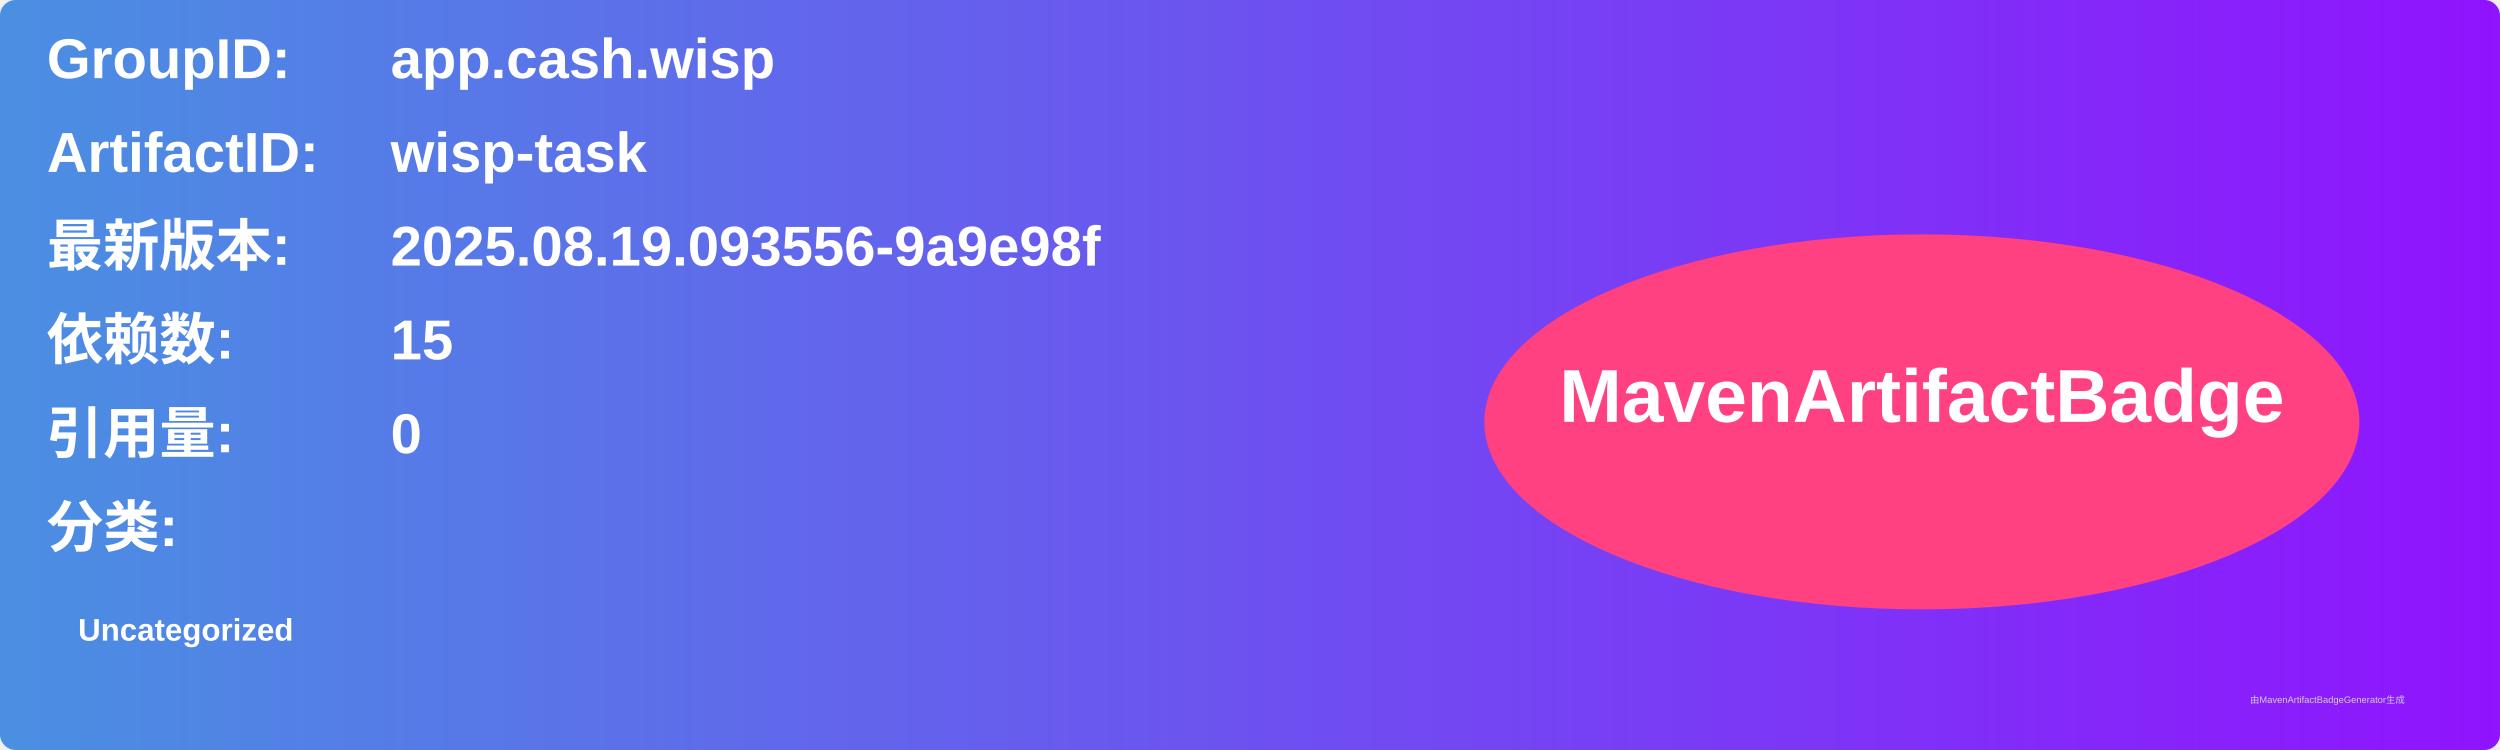
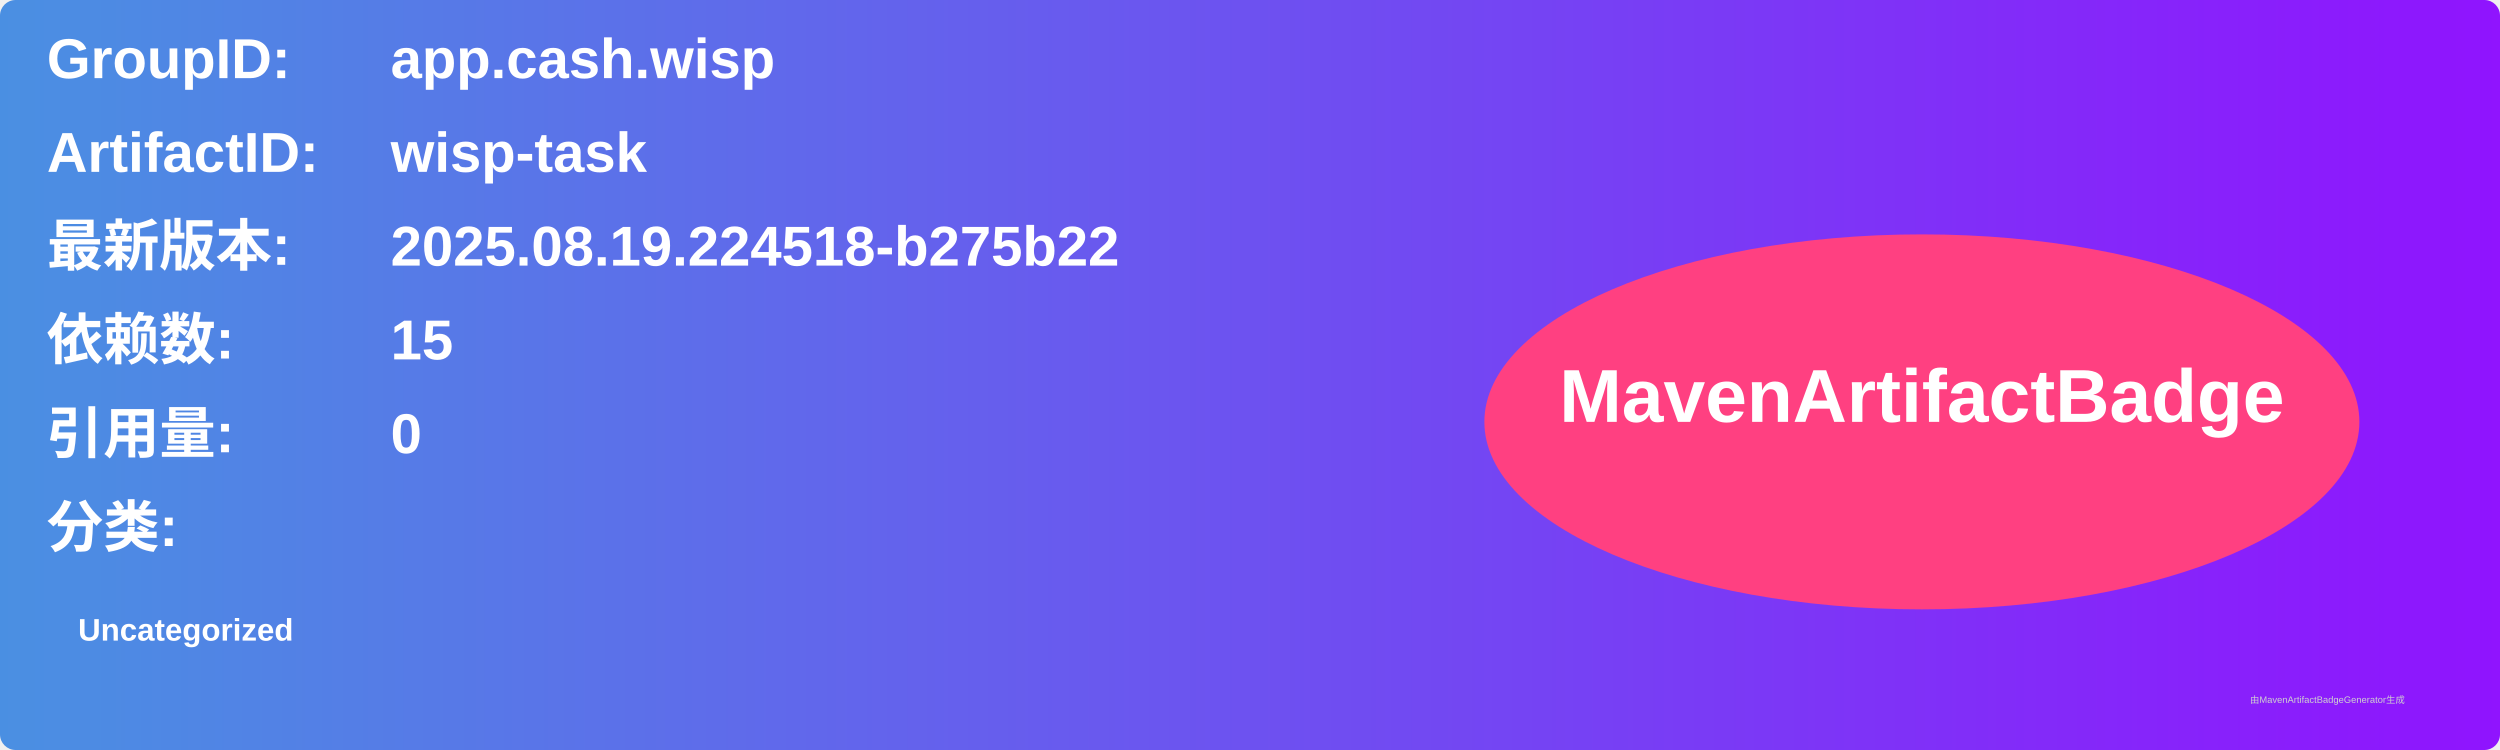
<svg xmlns="http://www.w3.org/2000/svg" width="800" height="240" viewBox="0 0 800 240">
  <linearGradient id="grad" x1="0%" y1="0%" x2="100%" y2="0%">
    <stop offset="0%" stop-color="#4a90e2" />
    <stop offset="100%" stop-color="#9013fe" />
  </linearGradient>
  <rect width="100%" height="100%" rx="5" ry="5" fill="url(#grad)" />
  <g transform="translate(15, 15)">
    <text x="0" y="10" font-family="Arial" font-size="18" fill="white" font-weight="bold" width="260">GroupID:</text>
    <text x="110" y="10" font-family="Arial" font-size="18" fill="white" font-weight="bold" width="460">app.cash.wisp</text>
    <text x="0" y="40" font-family="Arial" font-size="18" fill="white" font-weight="bold" width="260">ArtifactID:</text>
    <text x="110" y="40" font-family="Arial" font-size="18" fill="white" font-weight="bold" width="460">wisp-task</text>
    <text x="0" y="70" font-family="Arial" font-size="18" fill="white" font-weight="bold">最新版本:</text>
    <text x="110" y="70" font-family="Arial" font-size="18" fill="white" font-weight="bold">
-       <tspan font-weight="bold">2025.08.19.093556-9a9e98f</tspan>
+       <tspan font-weight="bold">2025.08.19.224518-b275b22</tspan>
    </text>
    <text x="0" y="100" font-family="Arial" font-size="18" fill="white" font-weight="bold">依赖数: </text>
    <text x="110" y="100" font-family="Arial" font-size="18" fill="white">
      <tspan font-weight="bold">15</tspan>
    </text>
    <text x="0" y="130" font-family="Arial" font-size="18" fill="white" font-weight="bold">引用量: </text>
    <text x="110" y="130" font-family="Arial" font-size="18" fill="white">
      <tspan font-weight="bold">0</tspan>
    </text>
    <text x="0" y="160" font-family="Arial" font-size="18" fill="white" font-weight="bold">分类:</text>
    <text x="10" y="190" font-family="Arial" font-size="10" fill="white">
      <tspan font-weight="bold">Uncategorized</tspan>
    </text>
    <ellipse cx="600" cy="120" rx="140" ry="60" fill="#ff4081" />
    <text x="600" y="120" text-anchor="middle" font-family="Arial" font-size="24" fill="white" font-weight="bold">MavenArtifactBadge</text>
  </g>
  <text x="720" y="225" font-family="Arial" font-size="3" fill="#d0d0d0">由MavenArtifactBadgeGenerator生成</text>
</svg>
